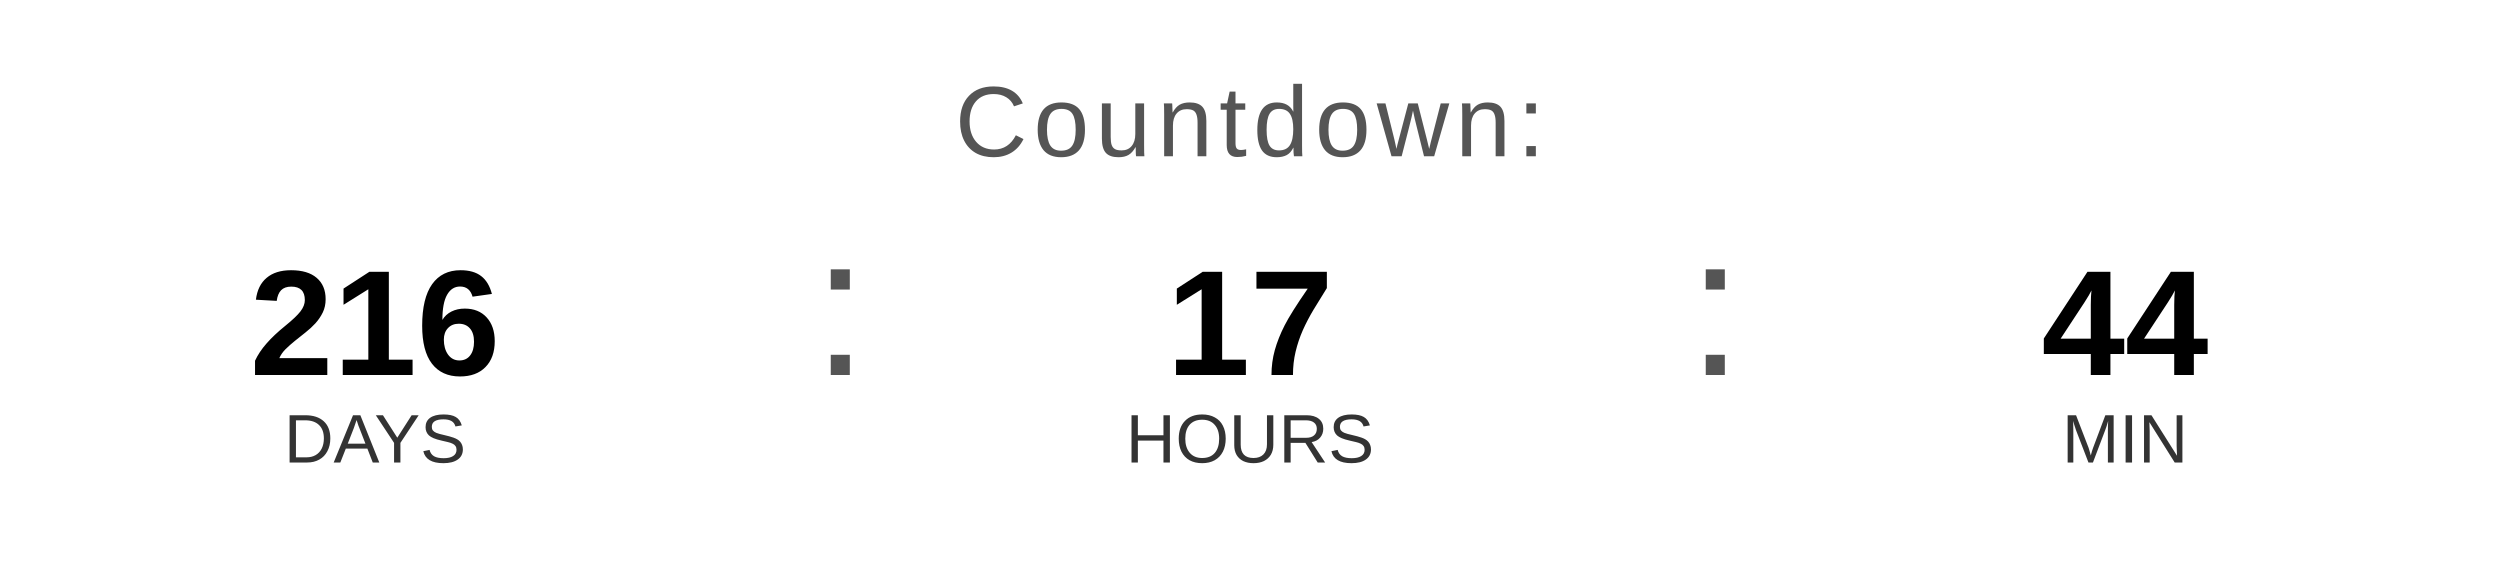
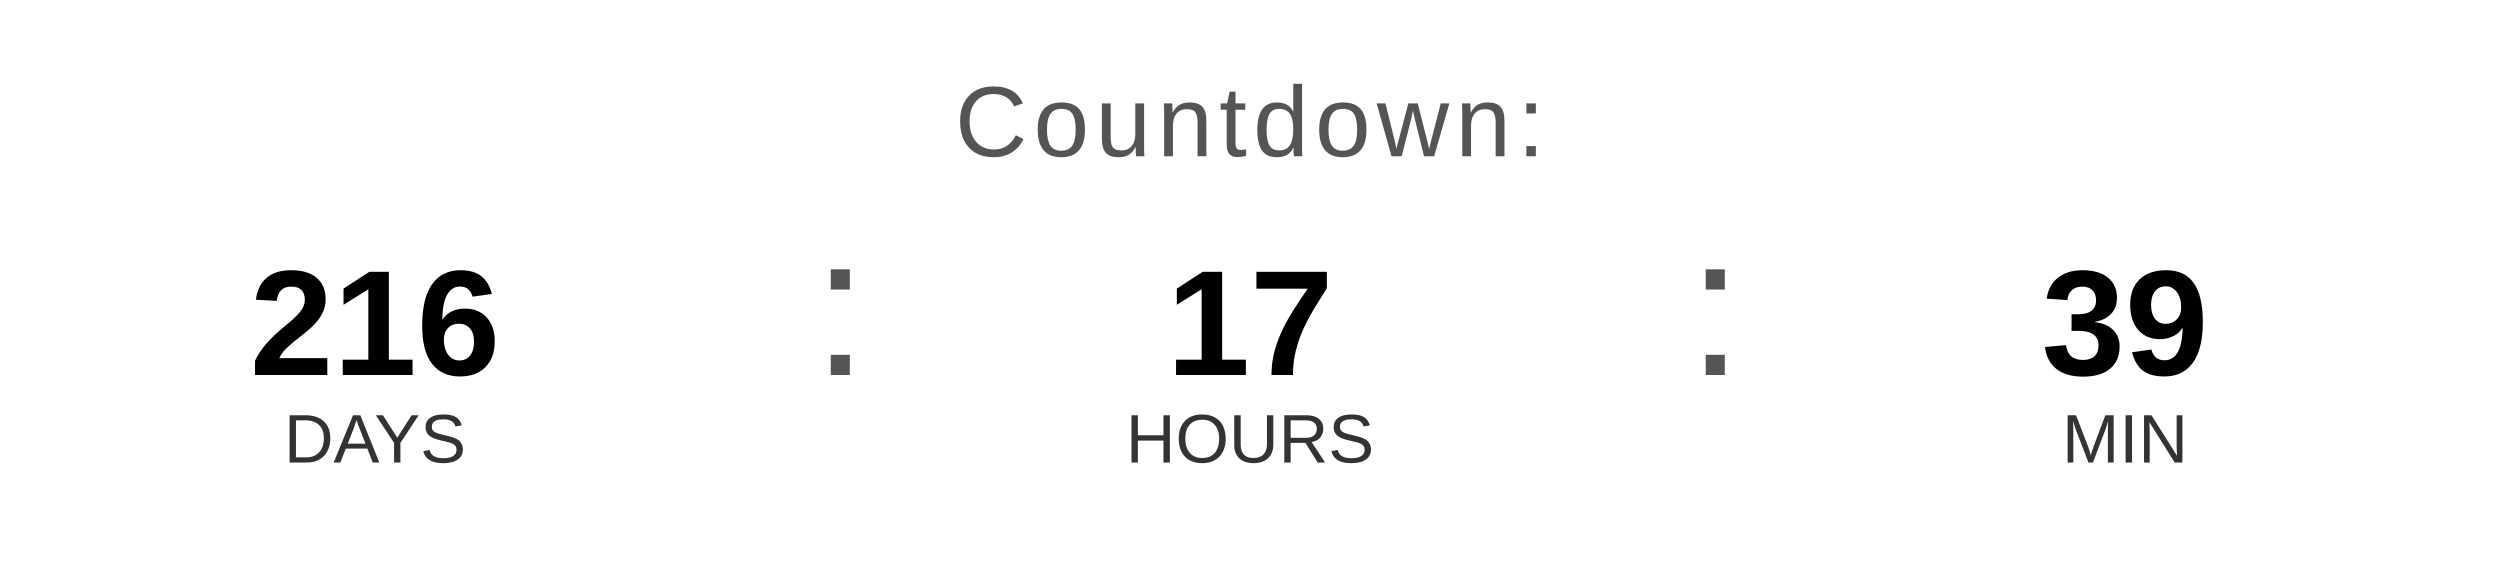
<svg xmlns="http://www.w3.org/2000/svg" width="400" height="90" viewBox="0 0 400 90">
  <text x="200" y="25" font-family="Arial, Helvetica, sans-serif" font-size="16" fill="#555555" text-anchor="middle" letter-spacing="1">
    Countdown:
  </text>
  <text x="60" y="60" font-family="Arial, Helvetica, sans-serif" font-size="24" font-weight="bold" fill="#000000" text-anchor="middle">216</text>
  <text x="60" y="74" font-family="Arial, Helvetica, sans-serif" font-size="11" fill="#333333" text-anchor="middle">DAYS</text>
  <text x="130" y="60" font-family="Arial, sans-serif" font-size="32" fill="#555555">:</text>
  <text x="200" y="60" font-family="Arial, Helvetica, sans-serif" font-size="24" font-weight="bold" fill="#000000" text-anchor="middle">17</text>
  <text x="200" y="74" font-family="Arial, Helvetica, sans-serif" font-size="11" fill="#333333" text-anchor="middle">HOURS</text>
  <text x="270" y="60" font-family="Arial, sans-serif" font-size="32" fill="#555555">:</text>
-   <text x="340" y="60" font-family="Arial, Helvetica, sans-serif" font-size="24" font-weight="bold" fill="#000000" text-anchor="middle">44</text>
+   <text x="340" y="60" font-family="Arial, Helvetica, sans-serif" font-size="24" font-weight="bold" fill="#000000" text-anchor="middle">39</text>
  <text x="340" y="74" font-family="Arial, Helvetica, sans-serif" font-size="11" fill="#333333" text-anchor="middle">MIN</text>
</svg>
